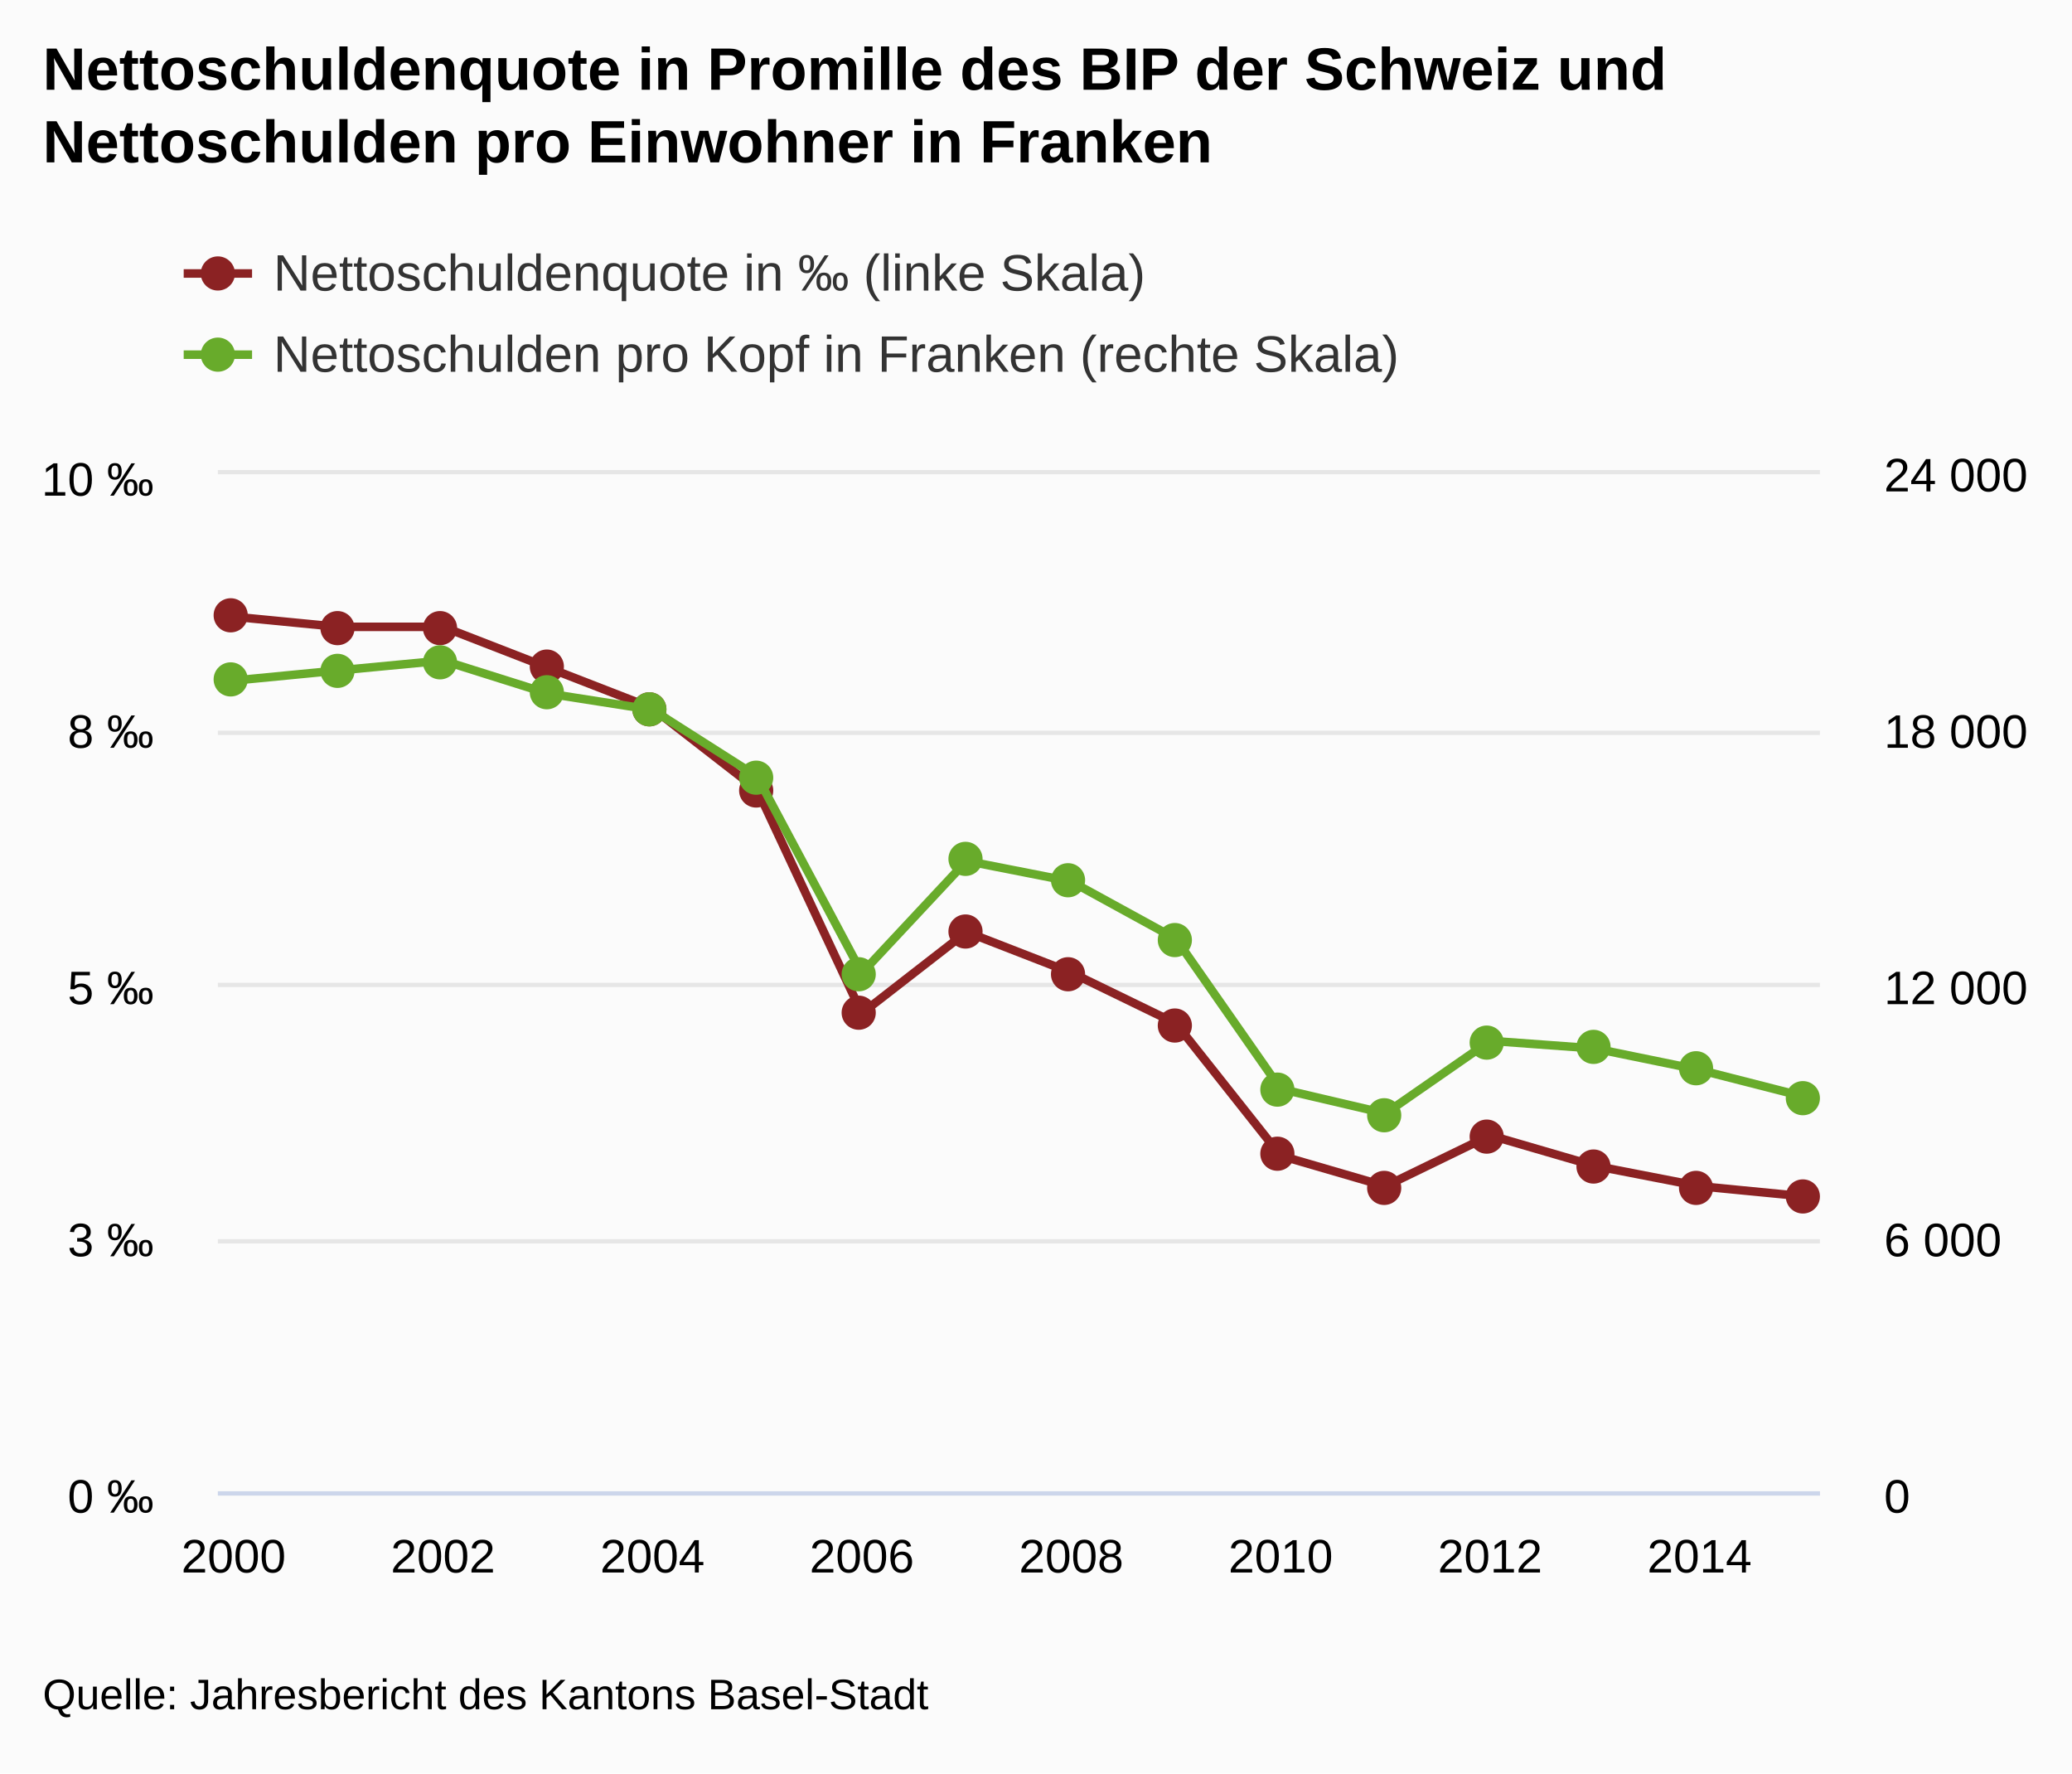
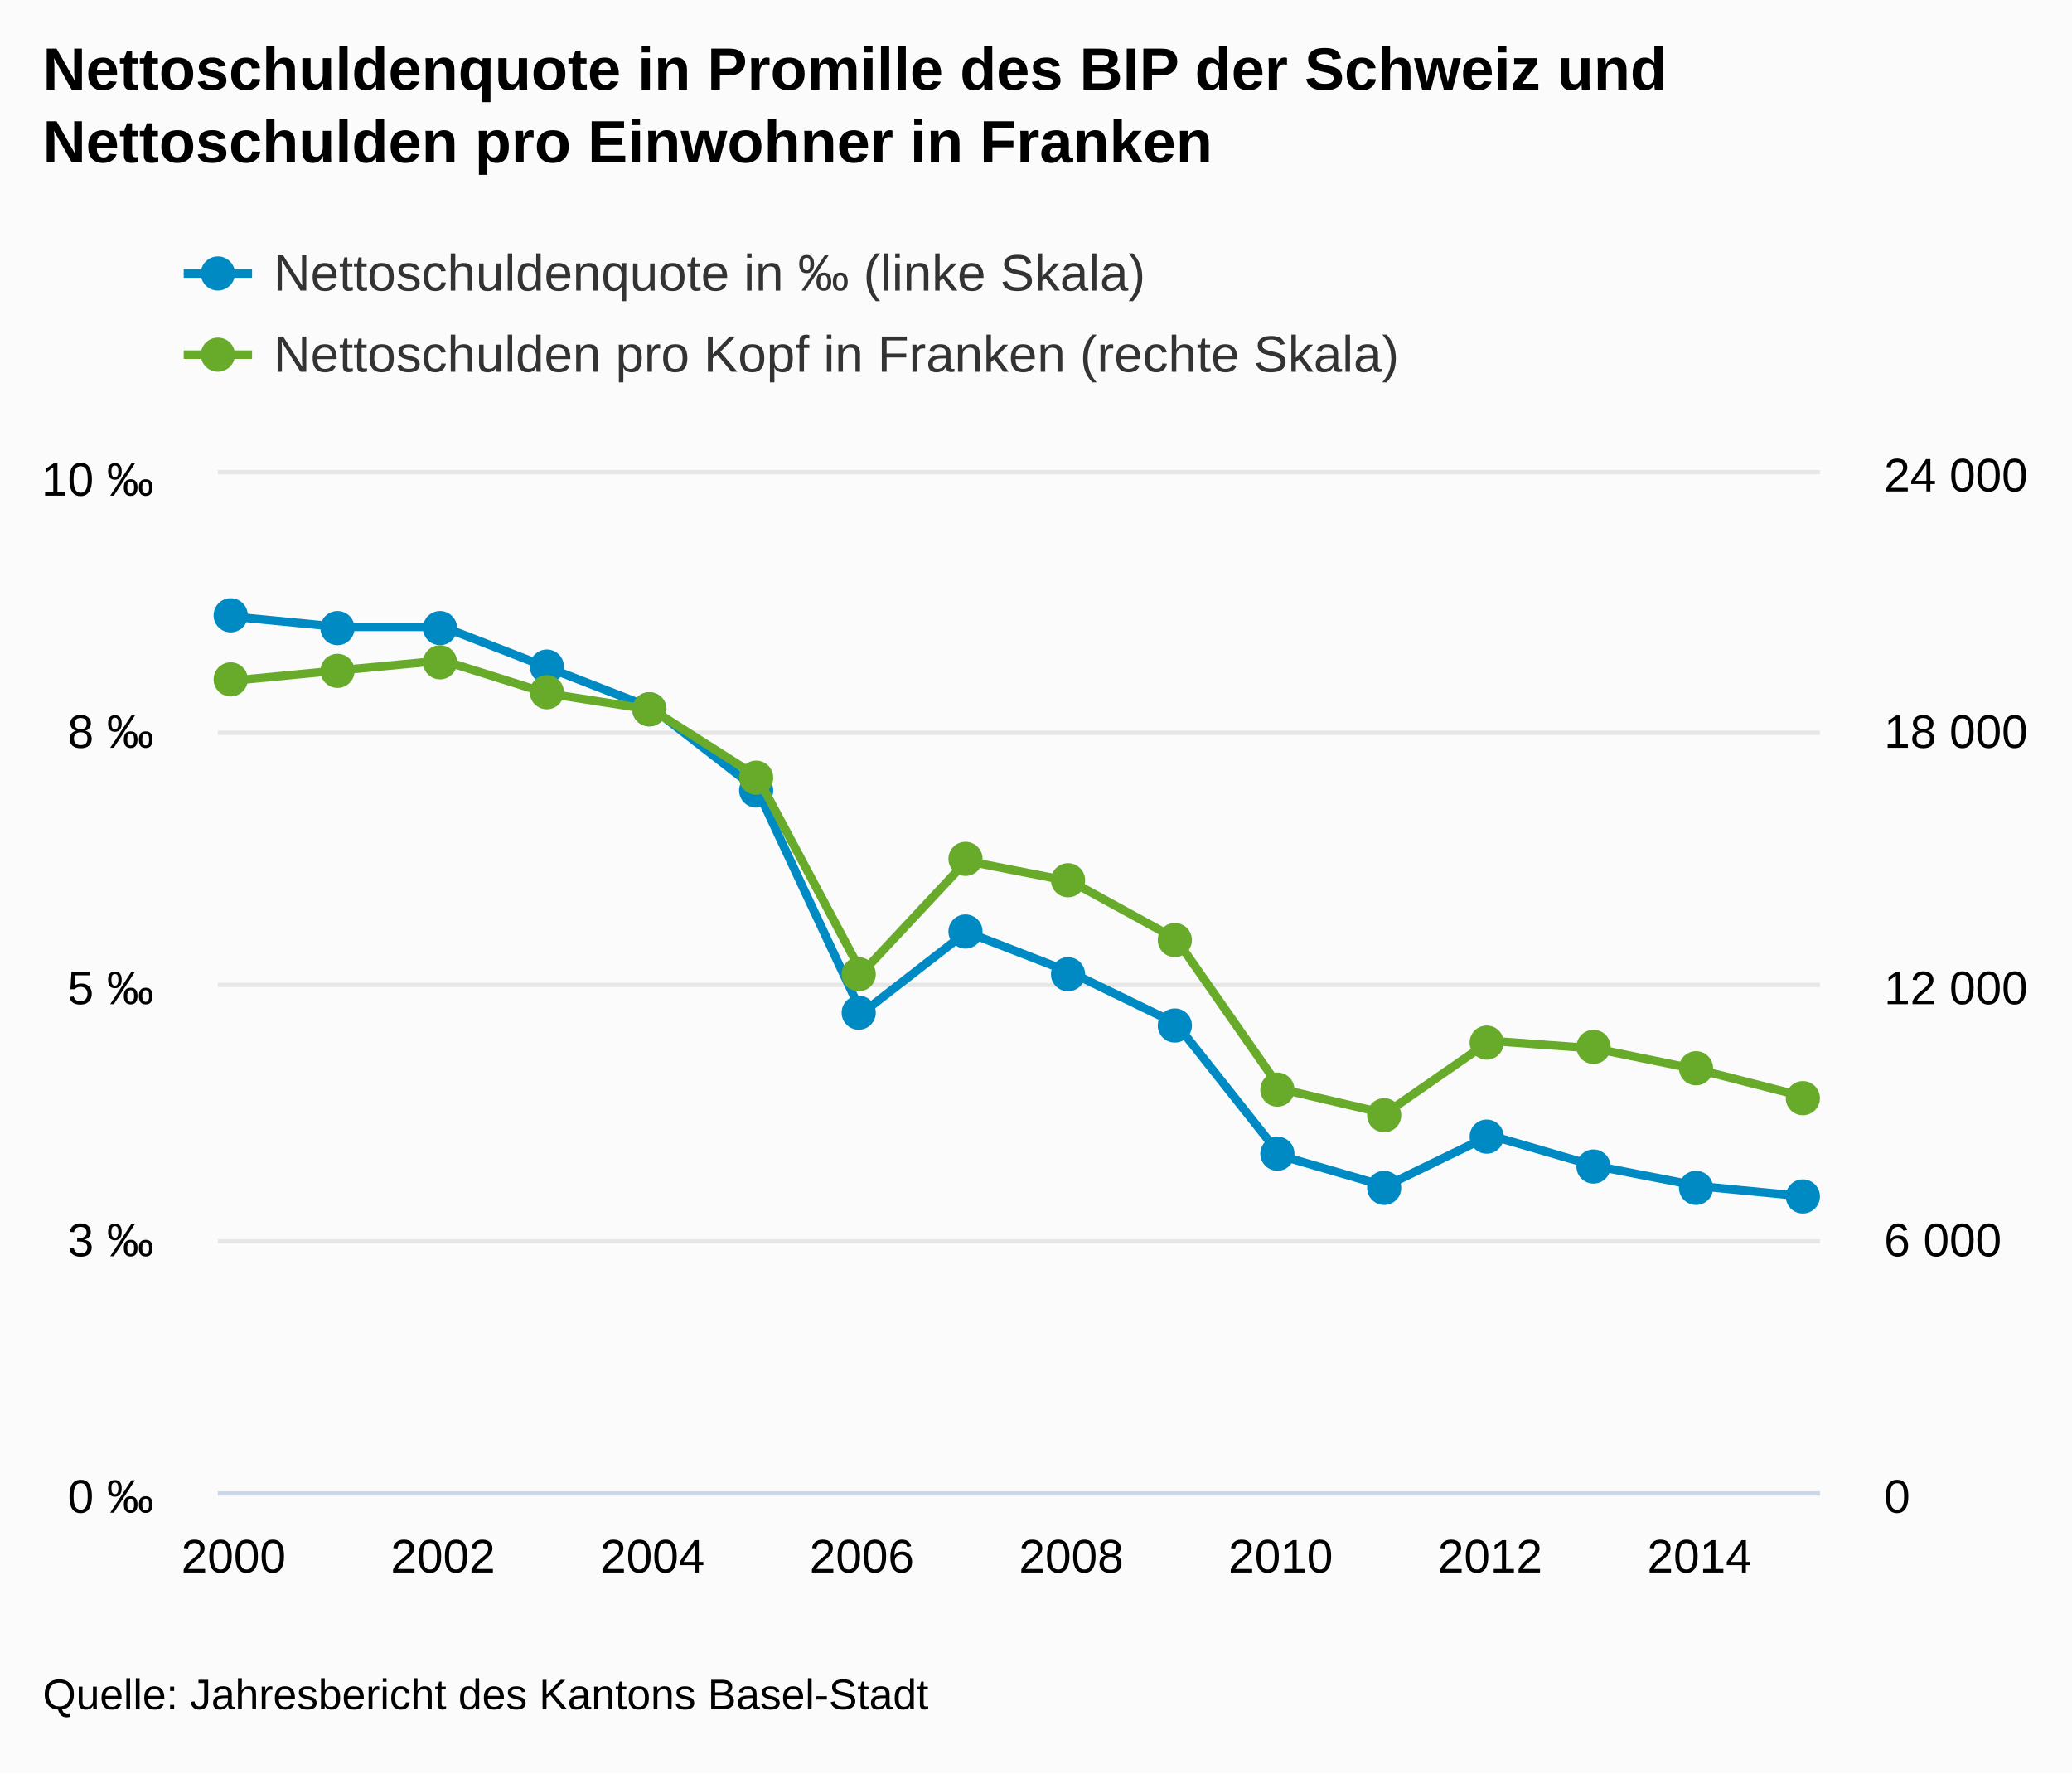
<svg xmlns="http://www.w3.org/2000/svg" version="1.1" class="highcharts-root" style="font-family:arial;font-size:12px;" viewBox="0 0 485 415">
  <defs>
    <clipPath>
      <rect x="0" y="0" width="375" height="238" fill="none" />
    </clipPath>
    <clipPath id="a">
      <rect x="0" y="0" width="375" height="238" fill="none" />
    </clipPath>
    <clipPath id="b">
      <rect x="0" y="0" width="375" height="238" fill="none" />
    </clipPath>
  </defs>
  <rect fill="#fbfbfb" class="highcharts-background" x="0" y="0" width="485" height="415" rx="0" ry="0" />
  <rect fill="none" class="highcharts-plot-background" x="51" y="111" width="375" height="238" />
  <g class="highcharts-pane-group" />
  <g class="highcharts-grid highcharts-xaxis-grid ">
    <path fill="none" class="highcharts-grid-line" d="M 54.5 111 L 54.5 349" opacity="1" />
    <path fill="none" class="highcharts-grid-line" d="M 103.5 111 L 103.5 349" opacity="1" />
    <path fill="none" class="highcharts-grid-line" d="M 152.5 111 L 152.5 349" opacity="1" />
    <path fill="none" class="highcharts-grid-line" d="M 201.5 111 L 201.5 349" opacity="1" />
    <path fill="none" class="highcharts-grid-line" d="M 250.5 111 L 250.5 349" opacity="1" />
    <path fill="none" class="highcharts-grid-line" d="M 299.5 111 L 299.5 349" opacity="1" />
    <path fill="none" class="highcharts-grid-line" d="M 348.5 111 L 348.5 349" opacity="1" />
    <path fill="none" class="highcharts-grid-line" d="M 397.5 111 L 397.5 349" opacity="1" />
  </g>
  <g class="highcharts-grid highcharts-yaxis-grid ">
    <path fill="none" stroke="#e6e6e6" stroke-width="1" class="highcharts-grid-line" d="M 51 349.5 L 426 349.5" opacity="1" />
    <path fill="none" stroke="#e6e6e6" stroke-width="1" class="highcharts-grid-line" d="M 51 290.5 L 426 290.5" opacity="1" />
    <path fill="none" stroke="#e6e6e6" stroke-width="1" class="highcharts-grid-line" d="M 51 230.5 L 426 230.5" opacity="1" />
    <path fill="none" stroke="#e6e6e6" stroke-width="1" class="highcharts-grid-line" d="M 51 171.5 L 426 171.5" opacity="1" />
    <path fill="none" stroke="#e6e6e6" stroke-width="1" class="highcharts-grid-line" d="M 51 110.5 L 426 110.5" opacity="1" />
  </g>
  <g class="highcharts-grid highcharts-yaxis-grid ">
    <path fill="none" class="highcharts-grid-line" d="M 51 349.5 L 426 349.5" opacity="1" />
    <path fill="none" class="highcharts-grid-line" d="M 51 290.5 L 426 290.5" opacity="1" />
    <path fill="none" class="highcharts-grid-line" d="M 51 230.5 L 426 230.5" opacity="1" />
    <path fill="none" class="highcharts-grid-line" d="M 51 171.5 L 426 171.5" opacity="1" />
    <path fill="none" class="highcharts-grid-line" d="M 51 111.5 L 426 111.5" opacity="1" />
  </g>
  <rect fill="none" class="highcharts-plot-border" x="51" y="111" width="375" height="238" />
  <g class="highcharts-axis highcharts-xaxis ">
    <path fill="none" class="highcharts-axis-line" stroke="#ccd6eb" stroke-width="1" d="M 51 349.5 L 426 349.5" />
  </g>
  <g class="highcharts-axis highcharts-yaxis ">
    <path fill="none" class="highcharts-axis-line" d="M 51 111 L 51 349" />
  </g>
  <g class="highcharts-axis highcharts-yaxis ">
    <path fill="none" class="highcharts-axis-line" d="M 426 111 L 426 349" />
  </g>
  <g class="highcharts-series-group">
    <g class="highcharts-series highcharts-series-0 highcharts-line-series highcharts-color-undefined " transform="translate(51,111) scale(1 1)" clip-path="url(#a)">
-       <path fill="none" d="M 3.676 33.32 L 28.186 35.7 L 52.696 35.7 L 77.206 45.22 L 101.716 54.74 L 126.225 73.78 L 150.735 126.14 L 175.245 107.1 L 199.755 116.62 L 224.265 128.52 L 248.775 159.46 L 273.284 166.6 L 297.794 154.7 L 322.304 161.84 L 346.814 166.6 L 371.324 168.98" class="highcharts-graph" stroke="#8b2223" stroke-width="2" stroke-linejoin="round" stroke-linecap="round" />
+       <path fill="none" d="M 3.676 33.32 L 28.186 35.7 L 52.696 35.7 L 77.206 45.22 L 101.716 54.74 L 126.225 73.78 L 150.735 126.14 L 175.245 107.1 L 199.755 116.62 L 224.265 128.52 L 248.775 159.46 L 273.284 166.6 L 297.794 154.7 L 322.304 161.84 L 346.814 166.6 L 371.324 168.98" class="highcharts-graph" stroke="#008AC3" stroke-width="2" stroke-linejoin="round" stroke-linecap="round" />
    </g>
    <g class="highcharts-markers highcharts-series-0 highcharts-line-series highcharts-color-undefined " transform="translate(51,111) scale(1 1)" clip-path="none">
-       <path fill="#8b2223" d="M 7 33 A 4 4 0 1 1 7 32.996 Z" class="highcharts-point" />
-       <path fill="#8b2223" d="M 32 36 A 4 4 0 1 1 32 35.996 Z" class="highcharts-point" />
-       <path fill="#8b2223" d="M 56 36 A 4 4 0 1 1 56 35.996 Z" class="highcharts-point" />
-       <path fill="#8b2223" d="M 81 45 A 4 4 0 1 1 81 44.996 Z" class="highcharts-point" />
-       <path fill="#8b2223" d="M 105 55 A 4 4 0 1 1 105 54.996 Z" class="highcharts-point" />
-       <path fill="#8b2223" d="M 130 74 A 4 4 0 1 1 130 73.996 Z" class="highcharts-point" />
-       <path fill="#8b2223" d="M 154 126 A 4 4 0 1 1 154 125.996 Z" class="highcharts-point" />
-       <path fill="#8b2223" d="M 179 107 A 4 4 0 1 1 179 106.996 Z" class="highcharts-point" />
-       <path fill="#8b2223" d="M 203 117 A 4 4 0 1 1 203 116.996 Z" class="highcharts-point" />
-       <path fill="#8b2223" d="M 228 129 A 4 4 0 1 1 228 128.996 Z" class="highcharts-point" />
-       <path fill="#8b2223" d="M 252 159 A 4 4 0 1 1 252 158.996 Z" class="highcharts-point" />
-       <path fill="#8b2223" d="M 277 167 A 4 4 0 1 1 277 166.996 Z" class="highcharts-point" />
-       <path fill="#8b2223" d="M 301 155 A 4 4 0 1 1 301 154.996 Z" class="highcharts-point" />
-       <path fill="#8b2223" d="M 326 162 A 4 4 0 1 1 326 161.996 Z" class="highcharts-point" />
-       <path fill="#8b2223" d="M 350 167 A 4 4 0 1 1 350 166.996 Z" class="highcharts-point" />
-       <path fill="#8b2223" d="M 375 169 A 4 4 0 1 1 375 168.996 Z" class="highcharts-point" />
+       <path fill="#008AC3" d="M 7 33 A 4 4 0 1 1 7 32.996 Z" class="highcharts-point" />
+       <path fill="#008AC3" d="M 32 36 A 4 4 0 1 1 32 35.996 Z" class="highcharts-point" />
+       <path fill="#008AC3" d="M 56 36 A 4 4 0 1 1 56 35.996 Z" class="highcharts-point" />
+       <path fill="#008AC3" d="M 81 45 A 4 4 0 1 1 81 44.996 Z" class="highcharts-point" />
+       <path fill="#008AC3" d="M 105 55 A 4 4 0 1 1 105 54.996 Z" class="highcharts-point" />
+       <path fill="#008AC3" d="M 130 74 A 4 4 0 1 1 130 73.996 Z" class="highcharts-point" />
+       <path fill="#008AC3" d="M 154 126 A 4 4 0 1 1 154 125.996 Z" class="highcharts-point" />
+       <path fill="#008AC3" d="M 179 107 A 4 4 0 1 1 179 106.996 Z" class="highcharts-point" />
+       <path fill="#008AC3" d="M 203 117 A 4 4 0 1 1 203 116.996 Z" class="highcharts-point" />
+       <path fill="#008AC3" d="M 228 129 A 4 4 0 1 1 228 128.996 Z" class="highcharts-point" />
+       <path fill="#008AC3" d="M 252 159 A 4 4 0 1 1 252 158.996 Z" class="highcharts-point" />
+       <path fill="#008AC3" d="M 277 167 A 4 4 0 1 1 277 166.996 Z" class="highcharts-point" />
+       <path fill="#008AC3" d="M 301 155 A 4 4 0 1 1 301 154.996 Z" class="highcharts-point" />
+       <path fill="#008AC3" d="M 326 162 A 4 4 0 1 1 326 161.996 Z" class="highcharts-point" />
+       <path fill="#008AC3" d="M 350 167 A 4 4 0 1 1 350 166.996 Z" class="highcharts-point" />
+       <path fill="#008AC3" d="M 375 169 A 4 4 0 1 1 375 168.996 Z" class="highcharts-point" />
    </g>
    <g class="highcharts-series highcharts-series-1 highcharts-line-series highcharts-color-undefined " transform="translate(51,111) scale(1 1)" clip-path="url(#b)">
      <path fill="none" d="M 3.676 48.278 L 28.186 45.904 L 52.696 43.578 L 77.206 51.294 L 101.716 55.119 L 126.225 70.723 L 150.735 116.709 L 175.245 90.485 L 199.755 95.301 L 224.265 108.726 L 248.775 143.841 L 273.284 149.583 L 297.794 132.576 L 322.304 134.371 L 346.814 139.389 L 371.324 145.646" class="highcharts-graph" stroke="#68AB2B" stroke-width="2" stroke-linejoin="round" stroke-linecap="round" />
    </g>
    <g class="highcharts-markers highcharts-series-1 highcharts-line-series highcharts-color-undefined " transform="translate(51,111) scale(1 1)" clip-path="none">
      <path fill="#68AB2B" d="M 7 48 A 4 4 0 1 1 7 47.996 Z" class="highcharts-point" />
      <path fill="#68AB2B" d="M 32 46 A 4 4 0 1 1 32 45.996 Z" class="highcharts-point" />
      <path fill="#68AB2B" d="M 56 44 A 4 4 0 1 1 56 43.996 Z" class="highcharts-point" />
      <path fill="#68AB2B" d="M 81 51 A 4 4 0 1 1 81 50.996 Z" class="highcharts-point" />
      <path fill="#68AB2B" d="M 105 55 A 4 4 0 1 1 105 54.996 Z" class="highcharts-point" />
      <path fill="#68AB2B" d="M 130 71 A 4 4 0 1 1 130 70.996 Z" class="highcharts-point" />
      <path fill="#68AB2B" d="M 154 117 A 4 4 0 1 1 154 116.996 Z" class="highcharts-point" />
      <path fill="#68AB2B" d="M 179 90 A 4 4 0 1 1 179 89.996 Z" class="highcharts-point" />
      <path fill="#68AB2B" d="M 203 95 A 4 4 0 1 1 203 94.996 Z" class="highcharts-point" />
      <path fill="#68AB2B" d="M 228 109 A 4 4 0 1 1 228 108.996 Z" class="highcharts-point" />
      <path fill="#68AB2B" d="M 252 144 A 4 4 0 1 1 252 143.996 Z" class="highcharts-point" />
      <path fill="#68AB2B" d="M 277 150 A 4 4 0 1 1 277 149.996 Z" class="highcharts-point" />
      <path fill="#68AB2B" d="M 301 133 A 4 4 0 1 1 301 132.996 Z" class="highcharts-point" />
      <path fill="#68AB2B" d="M 326 134 A 4 4 0 1 1 326 133.996 Z" class="highcharts-point" />
      <path fill="#68AB2B" d="M 350 139 A 4 4 0 1 1 350 138.996 Z" class="highcharts-point" />
      <path fill="#68AB2B" d="M 375 146 A 4 4 0 1 1 375 145.996 Z" class="highcharts-point" />
    </g>
  </g>
  <text x="10" text-anchor="start" class="highcharts-title" style="color:#000000;font-size:14px;font-weight:bold;fill:#000000;" y="21">
    <tspan>Nettoschuldenquote in Promille des BIP der Schweiz und</tspan>
    <tspan dy="17" x="10">Nettoschulden pro Einwohner in Franken</tspan>
  </text>
  <g class="highcharts-legend" transform="translate(35,45)">
    <rect fill="none" class="highcharts-legend-box" rx="0" ry="0" x="0" y="0" width="496" height="54" visibility="visible" />
    <g>
      <g>
        <g class="highcharts-legend-item highcharts-line-series highcharts-color-undefined highcharts-series-0" transform="translate(8,8)">
-           <path fill="none" d="M 0 11 L 16 11" class="highcharts-graph" stroke="#8b2223" stroke-width="2" />
-           <path fill="#8b2223" d="M 12 11 A 4 4 0 1 1 12 10.996 Z" class="highcharts-point" />
+           <path fill="none" d="M 0 11 L 16 11" class="highcharts-graph" stroke="#008AC3" stroke-width="2" />
+           <path fill="#008AC3" d="M 12 11 A 4 4 0 1 1 12 10.996 Z" class="highcharts-point" />
          <text x="21" style="color:#333333;font-size:12px;font-weight:normal;cursor:pointer;fill:#333333;" text-anchor="start" y="15">
            <tspan>Nettoschuldenquote in ‰ (linke Skala)</tspan>
          </text>
        </g>
        <g class="highcharts-legend-item highcharts-line-series highcharts-color-undefined highcharts-series-1" transform="translate(8,27)">
          <path fill="none" d="M 0 11 L 16 11" class="highcharts-graph" stroke="#68AB2B" stroke-width="2" />
          <path fill="#68AB2B" d="M 12 11 A 4 4 0 1 1 12 10.996 Z" class="highcharts-point" />
          <text x="21" y="15" style="color:#333333;font-size:12px;font-weight:normal;cursor:pointer;fill:#333333;" text-anchor="start">
            <tspan>Nettoschulden pro Kopf in Franken (rechte Skala)</tspan>
          </text>
        </g>
      </g>
    </g>
  </g>
  <g class="highcharts-axis-labels highcharts-xaxis-labels ">
    <text x="54.676" style="color:#000000;cursor:default;font-size:11px;fill:#000000;" text-anchor="middle" transform="translate(0,0)" y="368" opacity="1">
      2000
    </text>
    <text x="103.696" style="color:#000000;cursor:default;font-size:11px;fill:#000000;" text-anchor="middle" transform="translate(0,0)" y="368" opacity="1">
      2002
    </text>
    <text x="152.716" style="color:#000000;cursor:default;font-size:11px;fill:#000000;" text-anchor="middle" transform="translate(0,0)" y="368" opacity="1">
      2004
    </text>
    <text x="201.735" style="color:#000000;cursor:default;font-size:11px;fill:#000000;" text-anchor="middle" transform="translate(0,0)" y="368" opacity="1">
      2006
    </text>
    <text x="250.755" style="color:#000000;cursor:default;font-size:11px;fill:#000000;" text-anchor="middle" transform="translate(0,0)" y="368" opacity="1">
      2008
    </text>
    <text x="299.775" style="color:#000000;cursor:default;font-size:11px;fill:#000000;" text-anchor="middle" transform="translate(0,0)" y="368" opacity="1">
      2010
    </text>
    <text x="348.794" style="color:#000000;cursor:default;font-size:11px;fill:#000000;" text-anchor="middle" transform="translate(0,0)" y="368" opacity="1">
      2012
    </text>
    <text x="397.814" style="color:#000000;cursor:default;font-size:11px;fill:#000000;" text-anchor="middle" transform="translate(0,0)" y="368" opacity="1">
      2014
    </text>
  </g>
  <g class="highcharts-axis-labels highcharts-yaxis-labels ">
    <text x="36" style="color:#000000;cursor:default;font-size:11px;fill:#000000;" text-anchor="end" transform="translate(0,0)" y="354" opacity="1">
      <tspan>0 ‰</tspan>
    </text>
    <text x="36" style="color:#000000;cursor:default;font-size:11px;fill:#000000;" text-anchor="end" transform="translate(0,0)" y="294" opacity="1">
      <tspan>3 ‰</tspan>
    </text>
    <text x="36" style="color:#000000;cursor:default;font-size:11px;fill:#000000;" text-anchor="end" transform="translate(0,0)" y="235" opacity="1">
      <tspan>5 ‰</tspan>
    </text>
    <text x="36" style="color:#000000;cursor:default;font-size:11px;fill:#000000;" text-anchor="end" transform="translate(0,0)" y="175" opacity="1">
      <tspan>8 ‰</tspan>
    </text>
    <text x="36" style="color:#000000;cursor:default;font-size:11px;fill:#000000;" text-anchor="end" transform="translate(0,0)" y="116" opacity="1">
      <tspan>10 ‰</tspan>
    </text>
  </g>
  <g class="highcharts-axis-labels highcharts-yaxis-labels ">
    <text x="441" style="color:#000000;cursor:default;font-size:11px;fill:#000000;" text-anchor="start" transform="translate(0,0)" y="354" opacity="1">
      <tspan>0</tspan>
    </text>
    <text x="441" style="color:#000000;cursor:default;font-size:11px;fill:#000000;" text-anchor="start" transform="translate(0,0)" y="294" opacity="1">
      <tspan>6 000</tspan>
    </text>
    <text x="441" style="color:#000000;cursor:default;font-size:11px;fill:#000000;" text-anchor="start" transform="translate(0,0)" y="235" opacity="1">
      <tspan>12 000</tspan>
    </text>
    <text x="441" style="color:#000000;cursor:default;font-size:11px;fill:#000000;" text-anchor="start" transform="translate(0,0)" y="175" opacity="1">
      <tspan>18 000</tspan>
    </text>
    <text x="441" style="color:#000000;cursor:default;font-size:11px;fill:#000000;" text-anchor="start" transform="translate(0,0)" y="115" opacity="1">
      <tspan>24 000</tspan>
    </text>
  </g>
  <text x="10" class="highcharts-credits" text-anchor="start" style="cursor:default;color:#000000;font-size:10px;fill:#000000;" y="400">
    <tspan>Quelle: Jahresbericht des Kantons Basel-Stadt</tspan>
  </text>
</svg>
